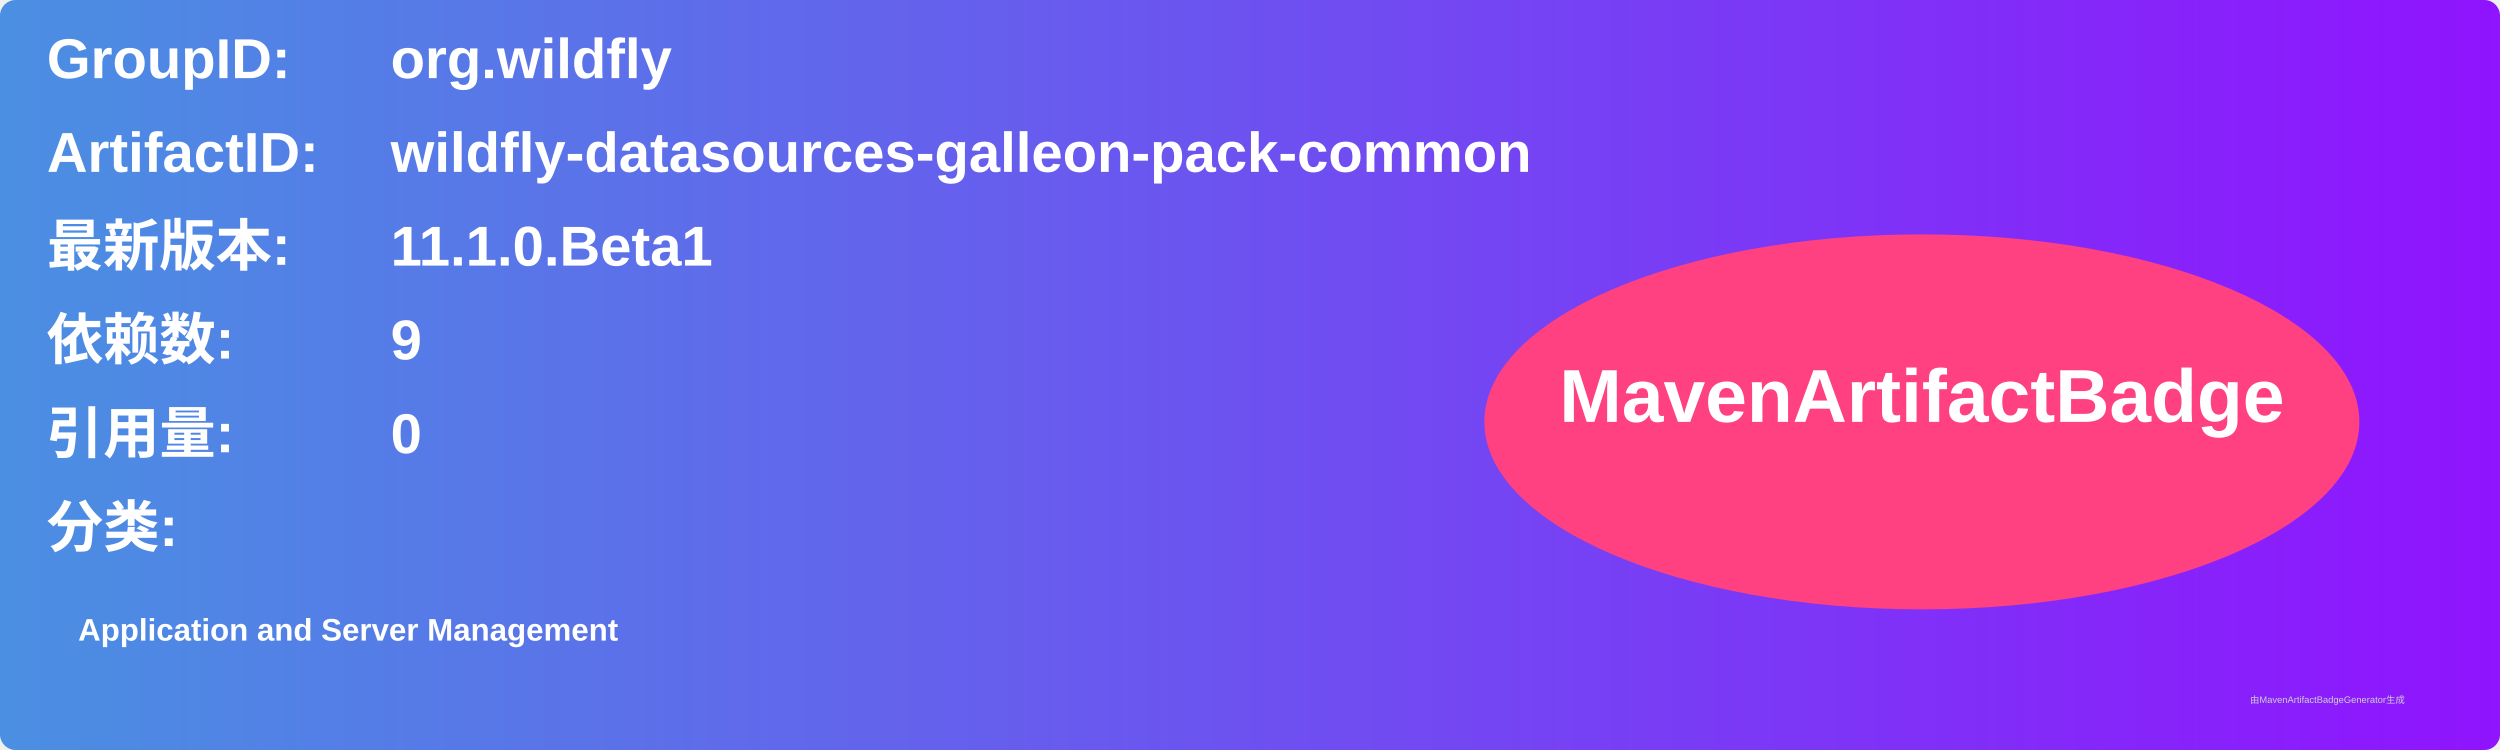
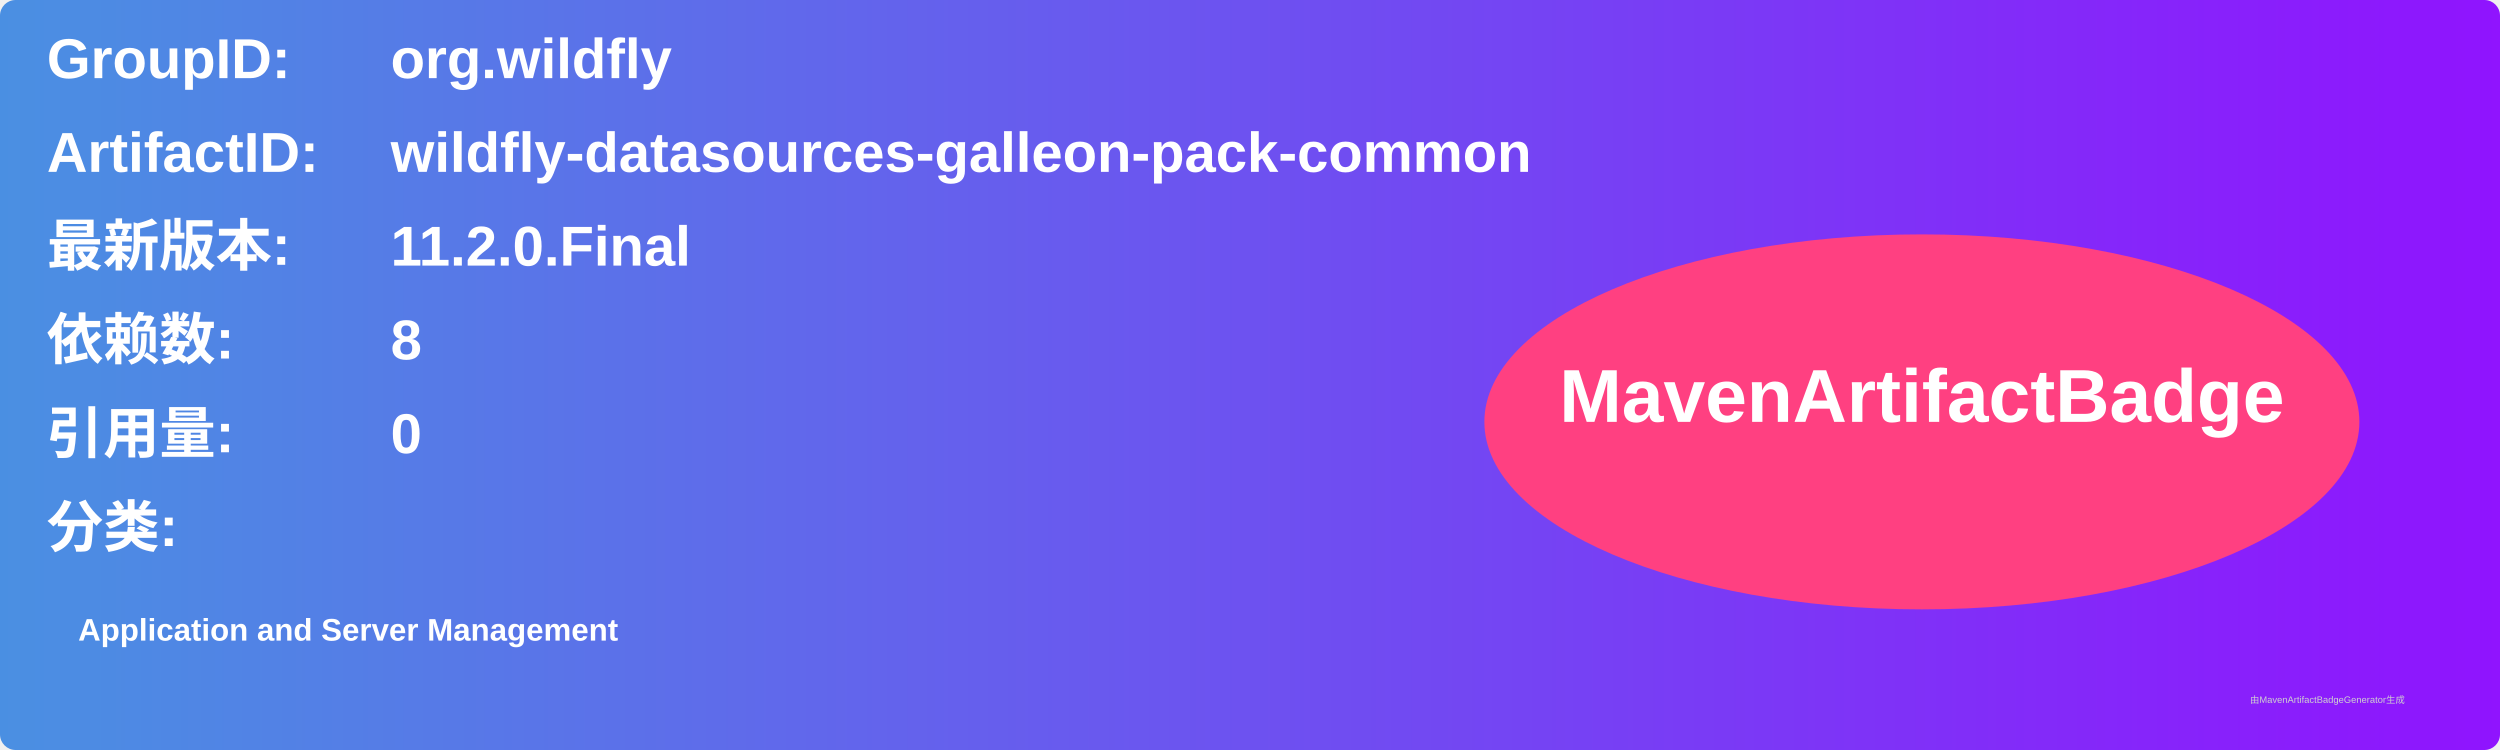
<svg xmlns="http://www.w3.org/2000/svg" width="800" height="240" viewBox="0 0 800 240">
  <linearGradient id="grad" x1="0%" y1="0%" x2="100%" y2="0%">
    <stop offset="0%" stop-color="#4a90e2" />
    <stop offset="100%" stop-color="#9013fe" />
  </linearGradient>
  <rect width="100%" height="100%" rx="5" ry="5" fill="url(#grad)" />
  <g transform="translate(15, 15)">
    <text x="0" y="10" font-family="Arial" font-size="18" fill="white" font-weight="bold" width="260">GroupID:</text>
    <text x="110" y="10" font-family="Arial" font-size="18" fill="white" font-weight="bold" width="460">org.wildfly</text>
    <text x="0" y="40" font-family="Arial" font-size="18" fill="white" font-weight="bold" width="260">ArtifactID:</text>
    <text x="110" y="40" font-family="Arial" font-size="18" fill="white" font-weight="bold" width="460">wildfly-datasources-galleon-pack-common</text>
    <text x="0" y="70" font-family="Arial" font-size="18" fill="white" font-weight="bold">最新版本:</text>
    <text x="110" y="70" font-family="Arial" font-size="18" fill="white" font-weight="bold">
-       <tspan font-weight="bold">11.1.0.Beta1</tspan>
+       <tspan font-weight="bold">11.2.0.Final</tspan>
    </text>
    <text x="0" y="100" font-family="Arial" font-size="18" fill="white" font-weight="bold">依赖数: </text>
    <text x="110" y="100" font-family="Arial" font-size="18" fill="white">
-       <tspan font-weight="bold">9</tspan>
+       <tspan font-weight="bold">8</tspan>
    </text>
    <text x="0" y="130" font-family="Arial" font-size="18" fill="white" font-weight="bold">引用量: </text>
    <text x="110" y="130" font-family="Arial" font-size="18" fill="white">
      <tspan font-weight="bold">0</tspan>
    </text>
    <text x="0" y="160" font-family="Arial" font-size="18" fill="white" font-weight="bold">分类:</text>
    <text x="10" y="190" font-family="Arial" font-size="10" fill="white">
      <tspan font-weight="bold">Application and Server Management</tspan>
    </text>
    <ellipse cx="600" cy="120" rx="140" ry="60" fill="#ff4081" />
    <text x="600" y="120" text-anchor="middle" font-family="Arial" font-size="24" fill="white" font-weight="bold">MavenArtifactBadge</text>
  </g>
  <text x="720" y="225" font-family="Arial" font-size="3" fill="#d0d0d0">由MavenArtifactBadgeGenerator生成</text>
</svg>
